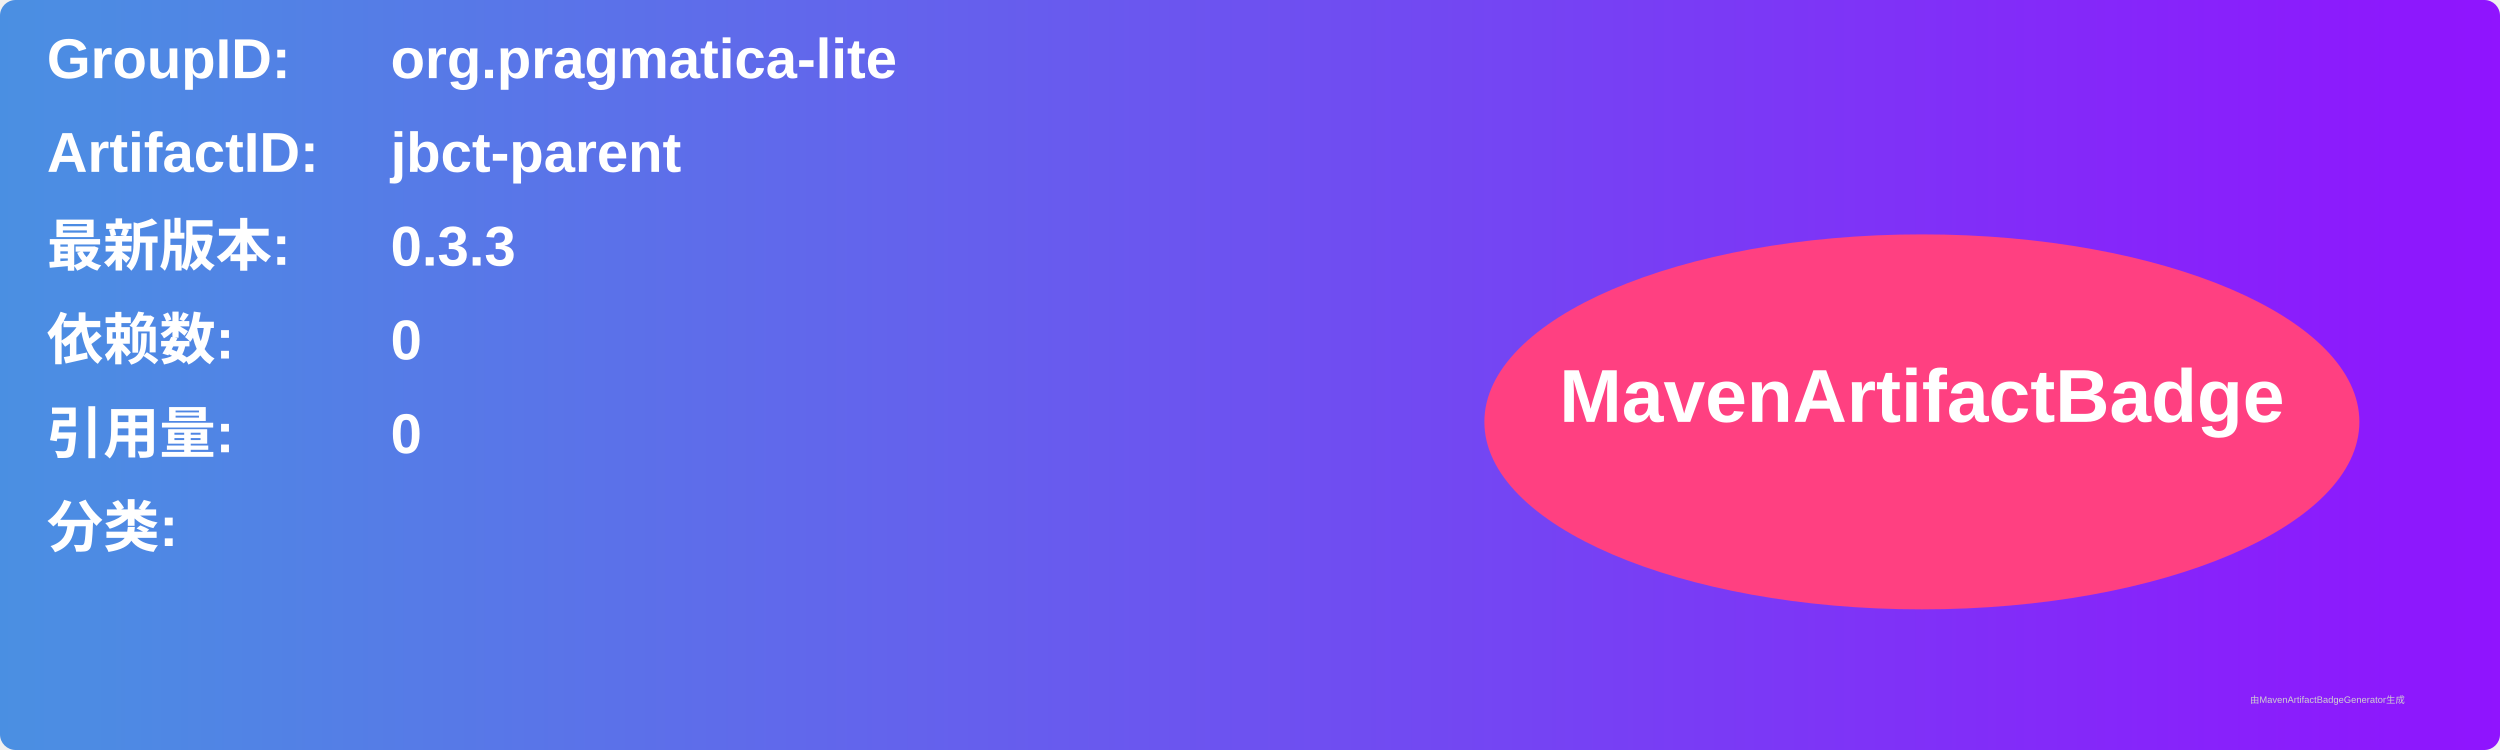
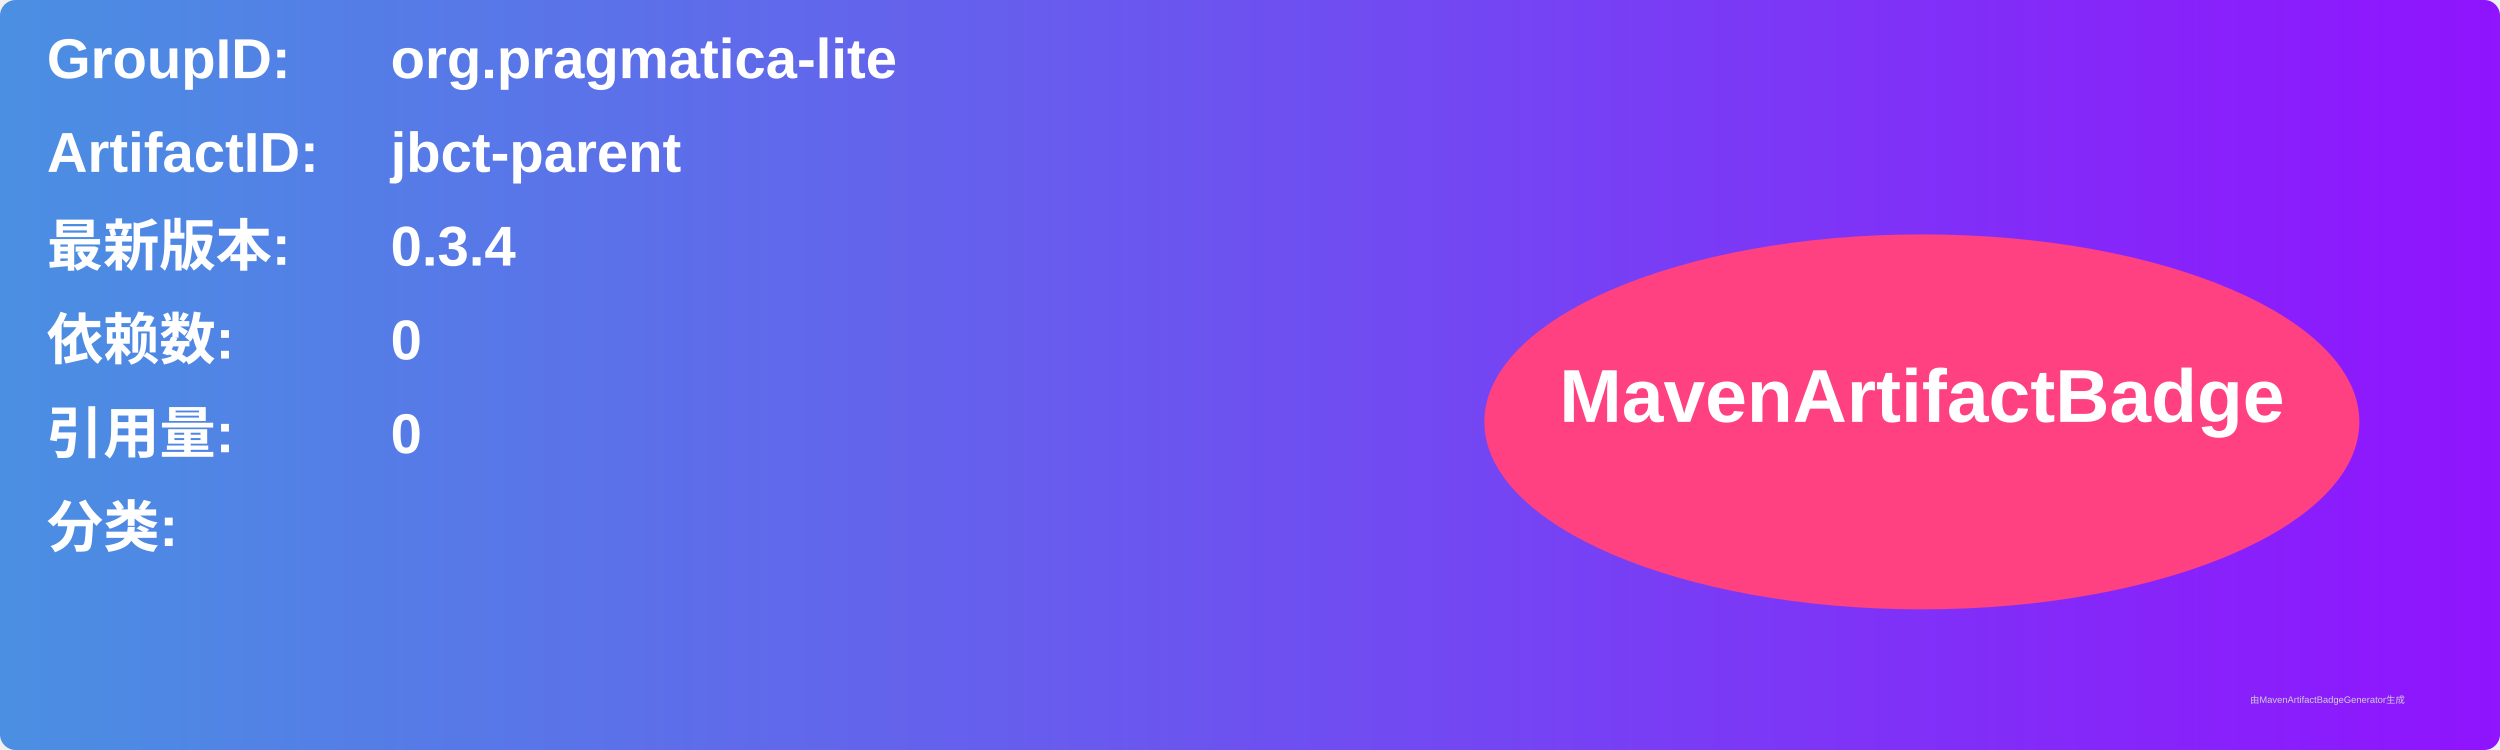
<svg xmlns="http://www.w3.org/2000/svg" width="800" height="240" viewBox="0 0 800 240">
  <linearGradient id="grad" x1="0%" y1="0%" x2="100%" y2="0%">
    <stop offset="0%" stop-color="#4a90e2" />
    <stop offset="100%" stop-color="#9013fe" />
  </linearGradient>
  <rect width="100%" height="100%" rx="5" ry="5" fill="url(#grad)" />
  <g transform="translate(15, 15)">
    <text x="0" y="10" font-family="Arial" font-size="18" fill="white" font-weight="bold" width="260">GroupID:</text>
    <text x="110" y="10" font-family="Arial" font-size="18" fill="white" font-weight="bold" width="460">org.pragmatica-lite</text>
    <text x="0" y="40" font-family="Arial" font-size="18" fill="white" font-weight="bold" width="260">ArtifactID:</text>
    <text x="110" y="40" font-family="Arial" font-size="18" fill="white" font-weight="bold" width="460">jbct-parent</text>
    <text x="0" y="70" font-family="Arial" font-size="18" fill="white" font-weight="bold">最新版本:</text>
    <text x="110" y="70" font-family="Arial" font-size="18" fill="white" font-weight="bold">
-       <tspan font-weight="bold">0.3.3</tspan>
+       <tspan font-weight="bold">0.3.4</tspan>
    </text>
    <text x="0" y="100" font-family="Arial" font-size="18" fill="white" font-weight="bold">依赖数: </text>
    <text x="110" y="100" font-family="Arial" font-size="18" fill="white">
      <tspan font-weight="bold">0</tspan>
    </text>
    <text x="0" y="130" font-family="Arial" font-size="18" fill="white" font-weight="bold">引用量: </text>
    <text x="110" y="130" font-family="Arial" font-size="18" fill="white">
      <tspan font-weight="bold">0</tspan>
    </text>
    <text x="0" y="160" font-family="Arial" font-size="18" fill="white" font-weight="bold">分类:</text>
    <text x="10" y="190" font-family="Arial" font-size="10" fill="white">
      <tspan font-weight="bold" />
    </text>
    <ellipse cx="600" cy="120" rx="140" ry="60" fill="#ff4081" />
    <text x="600" y="120" text-anchor="middle" font-family="Arial" font-size="24" fill="white" font-weight="bold">MavenArtifactBadge</text>
  </g>
  <text x="720" y="225" font-family="Arial" font-size="3" fill="#d0d0d0">由MavenArtifactBadgeGenerator生成</text>
</svg>
